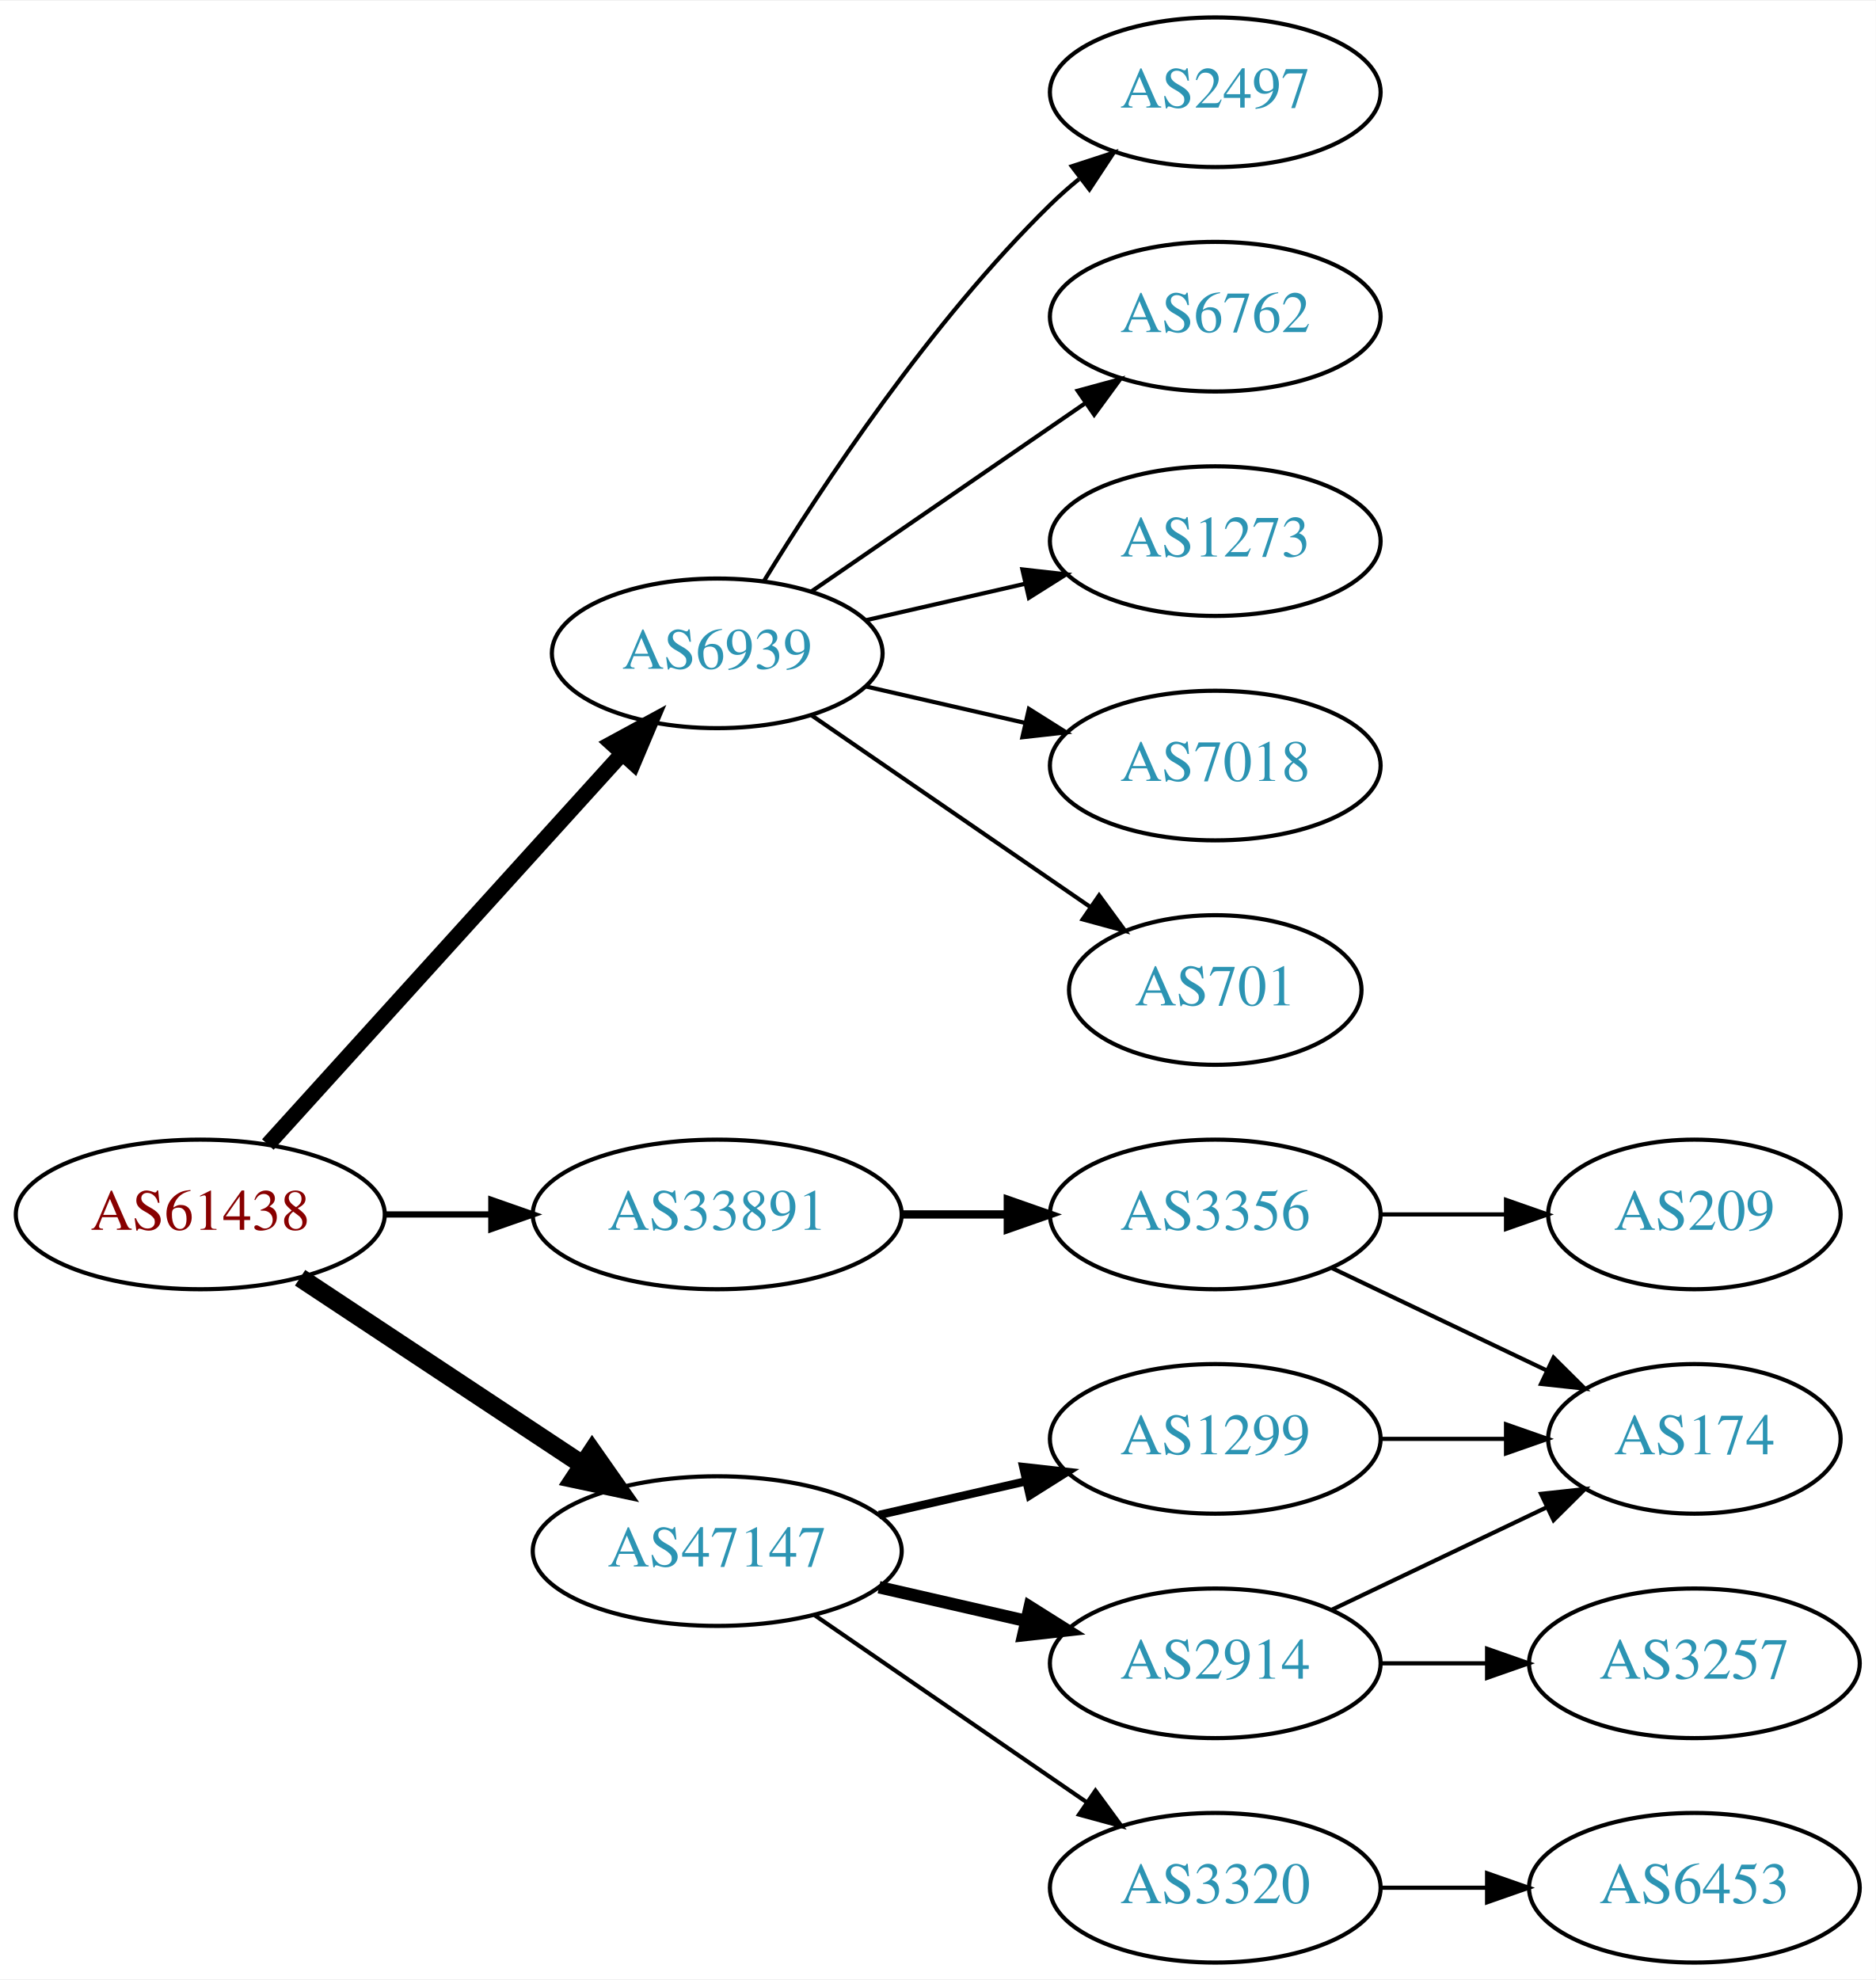
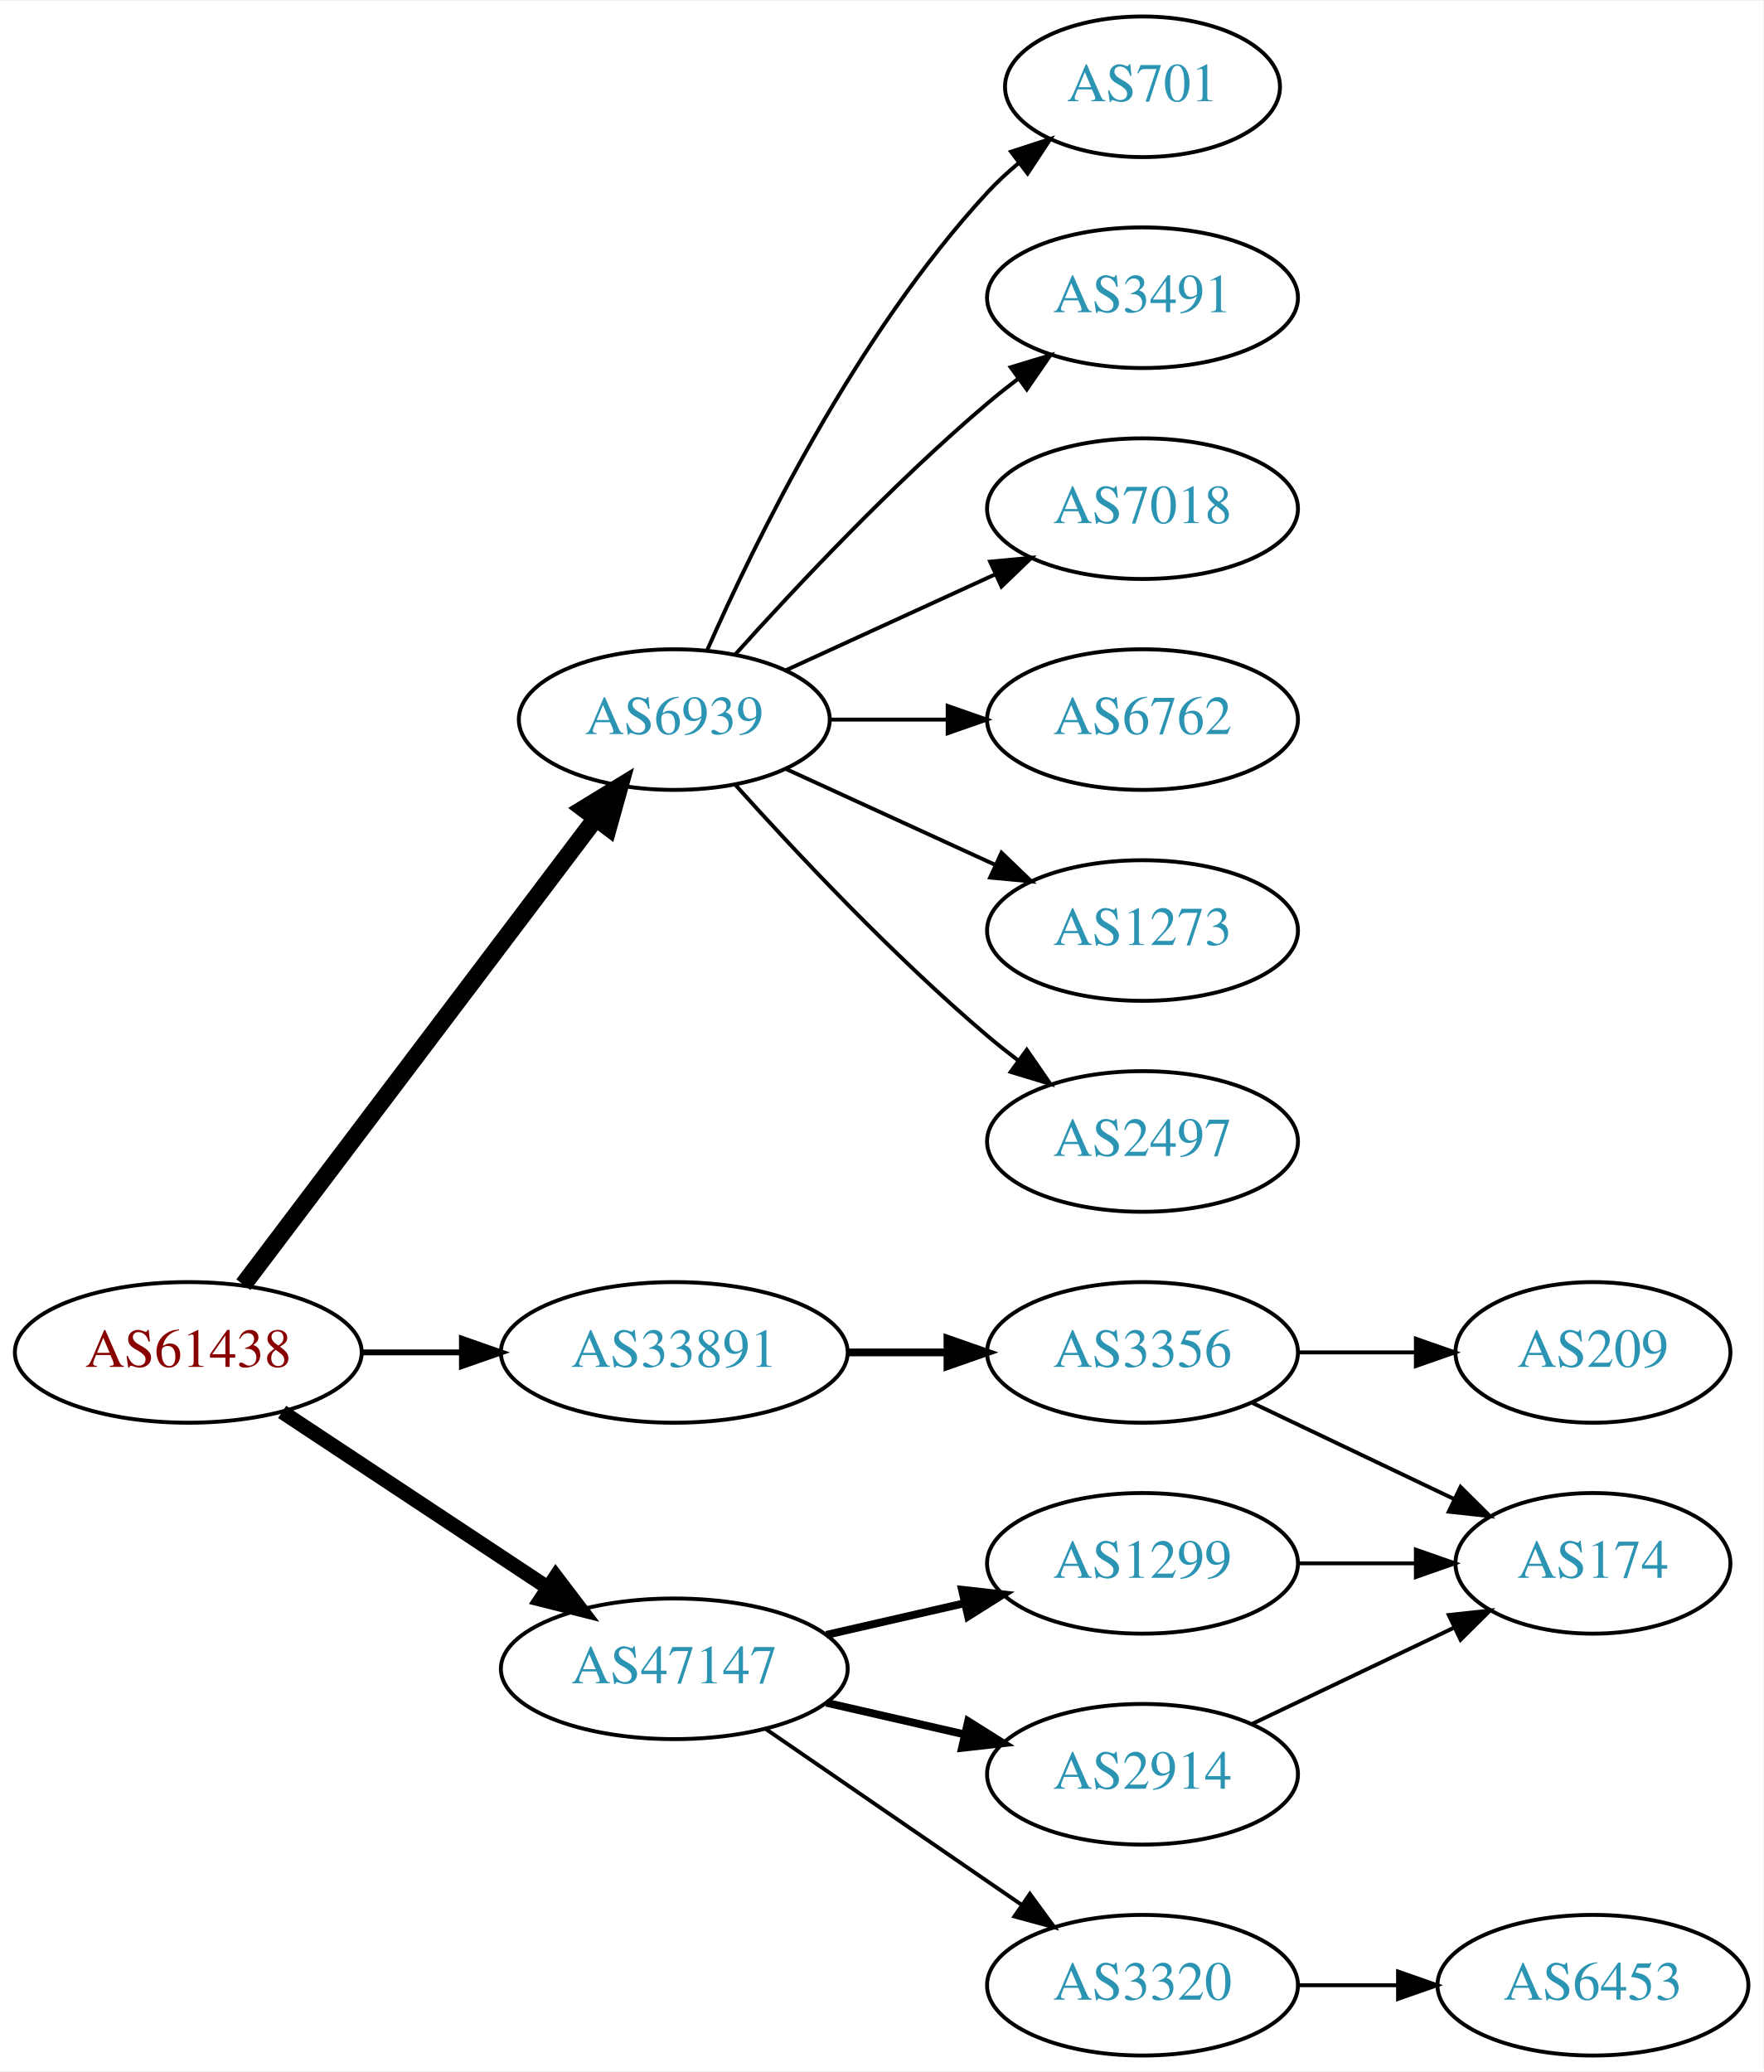
- <svg xmlns="http://www.w3.org/2000/svg" xmlns:xlink="http://www.w3.org/1999/xlink" width="451pt" height="476pt" viewBox="0.00 0.00 451.37 476.00">
-   <g id="graph0" class="graph" transform="scale(1 1) rotate(0) translate(4 472)">
-     <polygon fill="white" stroke="none" points="-4,4 -4,-472 447.37,-472 447.37,4 -4,4" />
+ <svg xmlns="http://www.w3.org/2000/svg" xmlns:xlink="http://www.w3.org/1999/xlink" width="451pt" height="530pt" viewBox="0.00 0.00 451.37 530.00">
+   <g id="graph0" class="graph" transform="scale(1 1) rotate(0) translate(4 526)">
+     <polygon fill="white" stroke="none" points="-4,4 -4,-526 447.37,-526 447.37,4 -4,4" />
    <g id="node1" class="node">
      <g id="a_node1">
        <a xlink:href="/asn/61438" xlink:title="AS61438 ~ ip-it consult GmbH [AT]">
          <ellipse fill="#ffffff" stroke="black" cx="44.196" cy="-180" rx="44.393" ry="18" />
          <text text-anchor="middle" x="44.196" y="-176.3" font-family="Times,serif" font-size="14.00" fill="#880000">AS61438</text>
        </a>
      </g>
    </g>
    <g id="node2" class="node">
      <g id="a_node2">
        <a xlink:href="/asn/6939" xlink:title="AS6939 ~ Hurricane Electric LLC [US]">
-           <ellipse fill="#ffffff" stroke="black" cx="168.588" cy="-315" rx="39.794" ry="18" />
-           <text text-anchor="middle" x="168.588" y="-311.3" font-family="Times,serif" font-size="14.00" fill="#2c94b3">AS6939</text>
+           <ellipse fill="#ffffff" stroke="black" cx="168.588" cy="-342" rx="39.794" ry="18" />
+           <text text-anchor="middle" x="168.588" y="-338.3" font-family="Times,serif" font-size="14.00" fill="#2c94b3">AS6939</text>
        </a>
      </g>
    </g>
    <g id="edge1" class="edge">
-       <path fill="none" stroke="black" stroke-width="3.75" d="M60.45,-196.825C81.913,-220.499 121.144,-263.771 145.711,-290.87" />
-       <polygon fill="black" stroke="black" stroke-width="3.75" points="143.217,-293.329 152.527,-298.387 148.403,-288.628 143.217,-293.329" />
+       <path fill="none" stroke="black" stroke-width="4.5" d="M58.294,-197.337C79.919,-225.96 123.19,-283.233 148.312,-316.486" />
+       <polygon fill="black" stroke="black" stroke-width="4.5" points="145.415,-319.183 154.584,-324.788 151.698,-314.435 145.415,-319.183" />
    </g>
    <g id="node3" class="node">
      <g id="a_node3">
        <a xlink:href="/asn/33891" xlink:title="AS33891 ~ CORE-BACKBONE GMBH GLOBAL NETWORK [DE]">
          <ellipse fill="#ffffff" stroke="black" cx="168.588" cy="-180" rx="44.393" ry="18" />
          <text text-anchor="middle" x="168.588" y="-176.3" font-family="Times,serif" font-size="14.00" fill="#2c94b3">AS33891</text>
        </a>
      </g>
    </g>
    <g id="edge2" class="edge">
      <path fill="none" stroke="black" stroke-width="1.5" d="M88.692,-180C96.898,-180 105.569,-180 114.041,-180" />
      <polygon fill="black" stroke="black" stroke-width="1.5" points="114.233,-183.5 124.233,-180 114.233,-176.5 114.233,-183.5" />
    </g>
    <g id="node4" class="node">
      <g id="a_node4">
        <a xlink:href="/asn/47147" xlink:title="AS47147 ~ ANEXIA Internetdienstleistungs GmbH [AT]">
          <ellipse fill="#ffffff" stroke="black" cx="168.588" cy="-99" rx="44.393" ry="18" />
          <text text-anchor="middle" x="168.588" y="-95.3" font-family="Times,serif" font-size="14.00" fill="#2c94b3">AS47147</text>
        </a>
      </g>
    </g>
    <g id="edge3" class="edge">
-       <path fill="none" stroke="black" stroke-width="4.5" d="M68.217,-164.765C87.449,-152.037 115.056,-133.766 136.294,-119.711" />
-       <polygon fill="black" stroke="black" stroke-width="4.5" points="138.504,-122.97 144.67,-114.167 134.158,-116.403 138.504,-122.97" />
+       <path fill="none" stroke="black" stroke-width="3.75" d="M68.217,-164.765C87.449,-152.037 115.056,-133.766 136.294,-119.711" />
+       <polygon fill="black" stroke="black" stroke-width="3.75" points="138.263,-122.605 144.67,-114.167 134.4,-116.767 138.263,-122.605" />
    </g>
    <g id="node5" class="node">
      <g id="a_node5">
-         <a xlink:href="/asn/2497" xlink:title="AS2497 ~ Internet Initiative Japan Inc. [JP]">
-           <ellipse fill="#ffffff" stroke="black" cx="288.431" cy="-450" rx="39.794" ry="18" />
-           <text text-anchor="middle" x="288.431" y="-446.3" font-family="Times,serif" font-size="14.00" fill="#2c94b3">AS2497</text>
+         <a xlink:href="/asn/701" xlink:title="AS701 ~ UUNET [US]">
+           <ellipse fill="#ffffff" stroke="black" cx="288.431" cy="-504" rx="35.194" ry="18" />
+           <text text-anchor="middle" x="288.431" y="-500.3" font-family="Times,serif" font-size="14.00" fill="#2c94b3">AS701</text>
        </a>
      </g>
    </g>
    <g id="edge4" class="edge">
-       <path fill="none" stroke="black" d="M179.854,-332.44C193.662,-354.991 219.851,-394.722 248.784,-423 250.924,-425.092 253.242,-427.137 255.642,-429.106" />
-       <polygon fill="black" stroke="black" points="253.908,-432.185 263.983,-435.464 258.152,-426.618 253.908,-432.185" />
+       <path fill="none" stroke="black" d="M177.004,-359.761C189.072,-387.183 215.044,-440.473 248.784,-477 251.19,-479.604 253.887,-482.1 256.71,-484.449" />
+       <polygon fill="black" stroke="black" points="254.778,-487.378 264.854,-490.653 259.019,-481.809 254.778,-487.378" />
    </g>
    <g id="node6" class="node">
      <g id="a_node6">
-         <a xlink:href="/asn/6762" xlink:title="AS6762 ~ TELECOM ITALIA SPARKLE S.p.A. [IT]">
-           <ellipse fill="#ffffff" stroke="black" cx="288.431" cy="-396" rx="39.794" ry="18" />
-           <text text-anchor="middle" x="288.431" y="-392.3" font-family="Times,serif" font-size="14.00" fill="#2c94b3">AS6762</text>
+         <a xlink:href="/asn/3491" xlink:title="AS3491 ~ PCCW Global, Inc. [US]">
+           <ellipse fill="#ffffff" stroke="black" cx="288.431" cy="-450" rx="39.794" ry="18" />
+           <text text-anchor="middle" x="288.431" y="-446.3" font-family="Times,serif" font-size="14.00" fill="#2c94b3">AS3491</text>
        </a>
      </g>
    </g>
    <g id="edge5" class="edge">
-       <path fill="none" stroke="black" d="M191.202,-329.857C209.691,-342.565 236.505,-360.995 257.134,-375.175" />
-       <polygon fill="black" stroke="black" points="255.331,-378.183 265.555,-380.963 259.296,-372.414 255.331,-378.183" />
+       <path fill="none" stroke="black" d="M184.234,-358.725C199.535,-375.765 224.632,-402.523 248.784,-423 251.281,-425.117 253.942,-427.232 256.653,-429.293" />
+       <polygon fill="black" stroke="black" points="254.69,-432.194 264.83,-435.266 258.819,-426.541 254.69,-432.194" />
    </g>
    <g id="node7" class="node">
      <g id="a_node7">
-         <a xlink:href="/asn/1273" xlink:title="AS1273 ~ Vodafone Group PLC [EU]">
-           <ellipse fill="#ffffff" stroke="black" cx="288.431" cy="-342" rx="39.794" ry="18" />
-           <text text-anchor="middle" x="288.431" y="-338.3" font-family="Times,serif" font-size="14.00" fill="#2c94b3">AS1273</text>
+         <a xlink:href="/asn/7018" xlink:title="AS7018 ~ AT&amp;T Services, Inc. [US]">
+           <ellipse fill="#ffffff" stroke="black" cx="288.431" cy="-396" rx="39.794" ry="18" />
+           <text text-anchor="middle" x="288.431" y="-392.3" font-family="Times,serif" font-size="14.00" fill="#2c94b3">AS7018</text>
        </a>
      </g>
    </g>
    <g id="edge6" class="edge">
-       <path fill="none" stroke="black" d="M204.308,-322.955C216.307,-325.704 229.928,-328.825 242.621,-331.733" />
-       <polygon fill="black" stroke="black" points="242.023,-335.187 252.552,-334.009 243.587,-328.364 242.023,-335.187" />
+       <path fill="none" stroke="black" d="M197.217,-354.661C213.174,-361.973 233.445,-371.261 250.727,-379.181" />
+       <polygon fill="black" stroke="black" points="249.426,-382.435 259.975,-383.419 252.342,-376.071 249.426,-382.435" />
    </g>
    <g id="node8" class="node">
      <g id="a_node8">
-         <a xlink:href="/asn/7018" xlink:title="AS7018 ~ AT&amp;T Services, Inc. [US]">
-           <ellipse fill="#ffffff" stroke="black" cx="288.431" cy="-288" rx="39.794" ry="18" />
-           <text text-anchor="middle" x="288.431" y="-284.3" font-family="Times,serif" font-size="14.00" fill="#2c94b3">AS7018</text>
+         <a xlink:href="/asn/6762" xlink:title="AS6762 ~ TELECOM ITALIA SPARKLE S.p.A. [IT]">
+           <ellipse fill="#ffffff" stroke="black" cx="288.431" cy="-342" rx="39.794" ry="18" />
+           <text text-anchor="middle" x="288.431" y="-338.3" font-family="Times,serif" font-size="14.00" fill="#2c94b3">AS6762</text>
        </a>
      </g>
    </g>
    <g id="edge7" class="edge">
-       <path fill="none" stroke="black" d="M204.308,-307.045C216.307,-304.296 229.928,-301.175 242.621,-298.267" />
-       <polygon fill="black" stroke="black" points="243.587,-301.636 252.552,-295.991 242.023,-294.813 243.587,-301.636" />
+       <path fill="none" stroke="black" d="M208.501,-342C218.054,-342 228.404,-342 238.367,-342" />
+       <polygon fill="black" stroke="black" points="238.559,-345.5 248.559,-342 238.559,-338.5 238.559,-345.5" />
    </g>
    <g id="node9" class="node">
      <g id="a_node9">
-         <a xlink:href="/asn/701" xlink:title="AS701 ~ UUNET [US]">
-           <ellipse fill="#ffffff" stroke="black" cx="288.431" cy="-234" rx="35.194" ry="18" />
-           <text text-anchor="middle" x="288.431" y="-230.3" font-family="Times,serif" font-size="14.00" fill="#2c94b3">AS701</text>
+         <a xlink:href="/asn/1273" xlink:title="AS1273 ~ Vodafone Group PLC [EU]">
+           <ellipse fill="#ffffff" stroke="black" cx="288.431" cy="-288" rx="39.794" ry="18" />
+           <text text-anchor="middle" x="288.431" y="-284.3" font-family="Times,serif" font-size="14.00" fill="#2c94b3">AS1273</text>
        </a>
      </g>
    </g>
    <g id="edge8" class="edge">
-       <path fill="none" stroke="black" d="M191.202,-300.143C210.04,-287.195 237.519,-268.307 258.295,-254.027" />
-       <polygon fill="black" stroke="black" points="260.486,-256.768 266.744,-248.219 256.52,-250.999 260.486,-256.768" />
+       <path fill="none" stroke="black" d="M197.217,-329.339C213.174,-322.027 233.445,-312.739 250.727,-304.819" />
+       <polygon fill="black" stroke="black" points="252.342,-307.929 259.975,-300.581 249.426,-301.565 252.342,-307.929" />
    </g>
    <g id="node10" class="node">
      <g id="a_node10">
+         <a xlink:href="/asn/2497" xlink:title="AS2497 ~ Internet Initiative Japan Inc. [JP]">
+           <ellipse fill="#ffffff" stroke="black" cx="288.431" cy="-234" rx="39.794" ry="18" />
+           <text text-anchor="middle" x="288.431" y="-230.3" font-family="Times,serif" font-size="14.00" fill="#2c94b3">AS2497</text>
+         </a>
+       </g>
+     </g>
+     <g id="edge9" class="edge">
+       <path fill="none" stroke="black" d="M184.234,-325.275C199.535,-308.235 224.632,-281.477 248.784,-261 251.281,-258.883 253.942,-256.768 256.653,-254.707" />
+       <polygon fill="black" stroke="black" points="258.819,-257.459 264.83,-248.734 254.69,-251.806 258.819,-257.459" />
+     </g>
+     <g id="node11" class="node">
+       <g id="a_node11">
        <a xlink:href="/asn/3356" xlink:title="AS3356 ~ Level 3 Parent, LLC [US]">
          <ellipse fill="#ffffff" stroke="black" cx="288.431" cy="-180" rx="39.794" ry="18" />
          <text text-anchor="middle" x="288.431" y="-176.3" font-family="Times,serif" font-size="14.00" fill="#2c94b3">AS3356</text>
        </a>
      </g>
    </g>
-     <g id="edge9" class="edge">
+     <g id="edge10" class="edge">
      <path fill="none" stroke="black" stroke-width="2" d="M212.799,-180C221.112,-180 229.875,-180 238.357,-180" />
      <polygon fill="black" stroke="black" stroke-width="2" points="238.516,-183.5 248.516,-180 238.516,-176.5 238.516,-183.5" />
-     </g>
-     <g id="node13" class="node">
-       <g id="a_node13">
-         <a xlink:href="/asn/2914" xlink:title="AS2914 ~ NTT America, Inc. [US]">
-           <ellipse fill="#ffffff" stroke="black" cx="288.431" cy="-72" rx="39.794" ry="18" />
-           <text text-anchor="middle" x="288.431" y="-68.3" font-family="Times,serif" font-size="14.00" fill="#2c94b3">AS2914</text>
-         </a>
-       </g>
-     </g>
-     <g id="edge12" class="edge">
-       <path fill="none" stroke="black" stroke-width="3" d="M207.523,-90.308C218.764,-87.733 231.176,-84.889 242.799,-82.226" />
-       <polygon fill="black" stroke="black" stroke-width="3" points="243.795,-85.588 252.761,-79.944 242.232,-78.765 243.795,-85.588" />
    </g>
    <g id="node14" class="node">
      <g id="a_node14">
        <a xlink:href="/asn/1299" xlink:title="AS1299 ~ Telia Carrier [EU]">
          <ellipse fill="#ffffff" stroke="black" cx="288.431" cy="-126" rx="39.794" ry="18" />
          <text text-anchor="middle" x="288.431" y="-122.3" font-family="Times,serif" font-size="14.00" fill="#2c94b3">AS1299</text>
        </a>
      </g>
    </g>
    <g id="edge13" class="edge">
      <path fill="none" stroke="black" stroke-width="2" d="M207.523,-107.692C218.764,-110.267 231.176,-113.111 242.799,-115.774" />
      <polygon fill="black" stroke="black" stroke-width="2" points="242.232,-119.235 252.761,-118.057 243.795,-112.412 242.232,-119.235" />
    </g>
    <g id="node15" class="node">
      <g id="a_node15">
        <a xlink:href="/asn/3320" xlink:title="AS3320 ~ DTAG [DE]">
          <ellipse fill="#ffffff" stroke="black" cx="288.431" cy="-18" rx="39.794" ry="18" />
          <text text-anchor="middle" x="288.431" y="-14.3" font-family="Times,serif" font-size="14.00" fill="#2c94b3">AS3320</text>
        </a>
      </g>
    </g>
    <g id="edge14" class="edge">
      <path fill="none" stroke="black" d="M192.031,-83.574C210.612,-70.802 237.173,-52.545 257.553,-38.537" />
      <polygon fill="black" stroke="black" points="259.609,-41.371 265.867,-32.822 255.643,-35.602 259.609,-41.371" />
    </g>
-     <g id="node11" class="node">
-       <g id="a_node11">
-         <a xlink:href="/asn/209" xlink:title="AS209 ~ CenturyLink Communications, LLC [US]">
-           <ellipse fill="#ffffff" stroke="black" cx="403.724" cy="-180" rx="35.194" ry="18" />
-           <text text-anchor="middle" x="403.724" y="-176.3" font-family="Times,serif" font-size="14.00" fill="#2c94b3">AS209</text>
-         </a>
-       </g>
-     </g>
-     <g id="edge10" class="edge">
-       <path fill="none" stroke="black" d="M328.103,-180C337.808,-180 348.299,-180 358.262,-180" />
-       <polygon fill="black" stroke="black" points="358.398,-183.5 368.398,-180 358.398,-176.5 358.398,-183.5" />
+     <g id="node16" class="node">
+       <g id="a_node16">
+         <a xlink:href="/asn/2914" xlink:title="AS2914 ~ NTT America, Inc. [US]">
+           <ellipse fill="#ffffff" stroke="black" cx="288.431" cy="-72" rx="39.794" ry="18" />
+           <text text-anchor="middle" x="288.431" y="-68.3" font-family="Times,serif" font-size="14.00" fill="#2c94b3">AS2914</text>
+         </a>
+       </g>
+     </g>
+     <g id="edge15" class="edge">
+       <path fill="none" stroke="black" stroke-width="2" d="M207.523,-90.308C218.764,-87.733 231.176,-84.889 242.799,-82.226" />
+       <polygon fill="black" stroke="black" stroke-width="2" points="243.795,-85.588 252.761,-79.944 242.232,-78.765 243.795,-85.588" />
    </g>
    <g id="node12" class="node">
      <g id="a_node12">
        <a xlink:href="/asn/174" xlink:title="AS174 ~ Cogent Communications [US]">
          <ellipse fill="#ffffff" stroke="black" cx="403.724" cy="-126" rx="35.194" ry="18" />
          <text text-anchor="middle" x="403.724" y="-122.3" font-family="Times,serif" font-size="14.00" fill="#2c94b3">AS174</text>
        </a>
      </g>
    </g>
    <g id="edge11" class="edge">
      <path fill="none" stroke="black" d="M316.567,-167.066C331.999,-159.71 351.485,-150.423 368.02,-142.541" />
      <polygon fill="black" stroke="black" points="369.84,-145.551 377.361,-138.089 366.828,-139.232 369.84,-145.551" />
    </g>
-     <g id="edge15" class="edge">
-       <path fill="none" stroke="black" d="M316.567,-84.934C331.999,-92.29 351.485,-101.577 368.02,-109.459" />
-       <polygon fill="black" stroke="black" points="366.828,-112.768 377.361,-113.911 369.84,-106.449 366.828,-112.768" />
-     </g>
-     <g id="node16" class="node">
-       <g id="a_node16">
-         <a xlink:href="/asn/3257" xlink:title="AS3257 ~ GTT [DE]">
-           <ellipse fill="#ffffff" stroke="black" cx="403.724" cy="-72" rx="39.794" ry="18" />
-           <text text-anchor="middle" x="403.724" y="-68.3" font-family="Times,serif" font-size="14.00" fill="#2c94b3">AS3257</text>
-         </a>
-       </g>
+     <g id="node13" class="node">
+       <g id="a_node13">
+         <a xlink:href="/asn/209" xlink:title="AS209 ~ CenturyLink Communications, LLC [US]">
+           <ellipse fill="#ffffff" stroke="black" cx="403.724" cy="-180" rx="35.194" ry="18" />
+           <text text-anchor="middle" x="403.724" y="-176.3" font-family="Times,serif" font-size="14.00" fill="#2c94b3">AS209</text>
+         </a>
+       </g>
+     </g>
+     <g id="edge12" class="edge">
+       <path fill="none" stroke="black" d="M328.103,-180C337.808,-180 348.299,-180 358.262,-180" />
+       <polygon fill="black" stroke="black" points="358.398,-183.5 368.398,-180 358.398,-176.5 358.398,-183.5" />
    </g>
    <g id="edge16" class="edge">
-       <path fill="none" stroke="black" d="M328.103,-72C336.306,-72 345.07,-72 353.602,-72" />
-       <polygon fill="black" stroke="black" points="353.841,-75.5 363.841,-72 353.841,-68.5 353.841,-75.5" />
-     </g>
-     <g id="edge17" class="edge">
      <path fill="none" stroke="black" d="M328.103,-126C337.808,-126 348.299,-126 358.262,-126" />
      <polygon fill="black" stroke="black" points="358.398,-129.5 368.398,-126 358.398,-122.5 358.398,-129.5" />
    </g>
    <g id="node17" class="node">
      <g id="a_node17">
        <a xlink:href="/asn/6453" xlink:title="AS6453 ~ TATA COMMUNICATIONS (AMERICA) INC [US]">
          <ellipse fill="#ffffff" stroke="black" cx="403.724" cy="-18" rx="39.794" ry="18" />
          <text text-anchor="middle" x="403.724" y="-14.3" font-family="Times,serif" font-size="14.00" fill="#2c94b3">AS6453</text>
        </a>
      </g>
    </g>
-     <g id="edge18" class="edge">
+     <g id="edge17" class="edge">
      <path fill="none" stroke="black" d="M328.103,-18C336.306,-18 345.07,-18 353.602,-18" />
      <polygon fill="black" stroke="black" points="353.841,-21.5 363.841,-18 353.841,-14.5 353.841,-21.5" />
    </g>
+     <g id="edge18" class="edge">
+       <path fill="none" stroke="black" d="M316.567,-84.934C331.999,-92.29 351.485,-101.577 368.02,-109.459" />
+       <polygon fill="black" stroke="black" points="366.828,-112.768 377.361,-113.911 369.84,-106.449 366.828,-112.768" />
+     </g>
  </g>
</svg>
